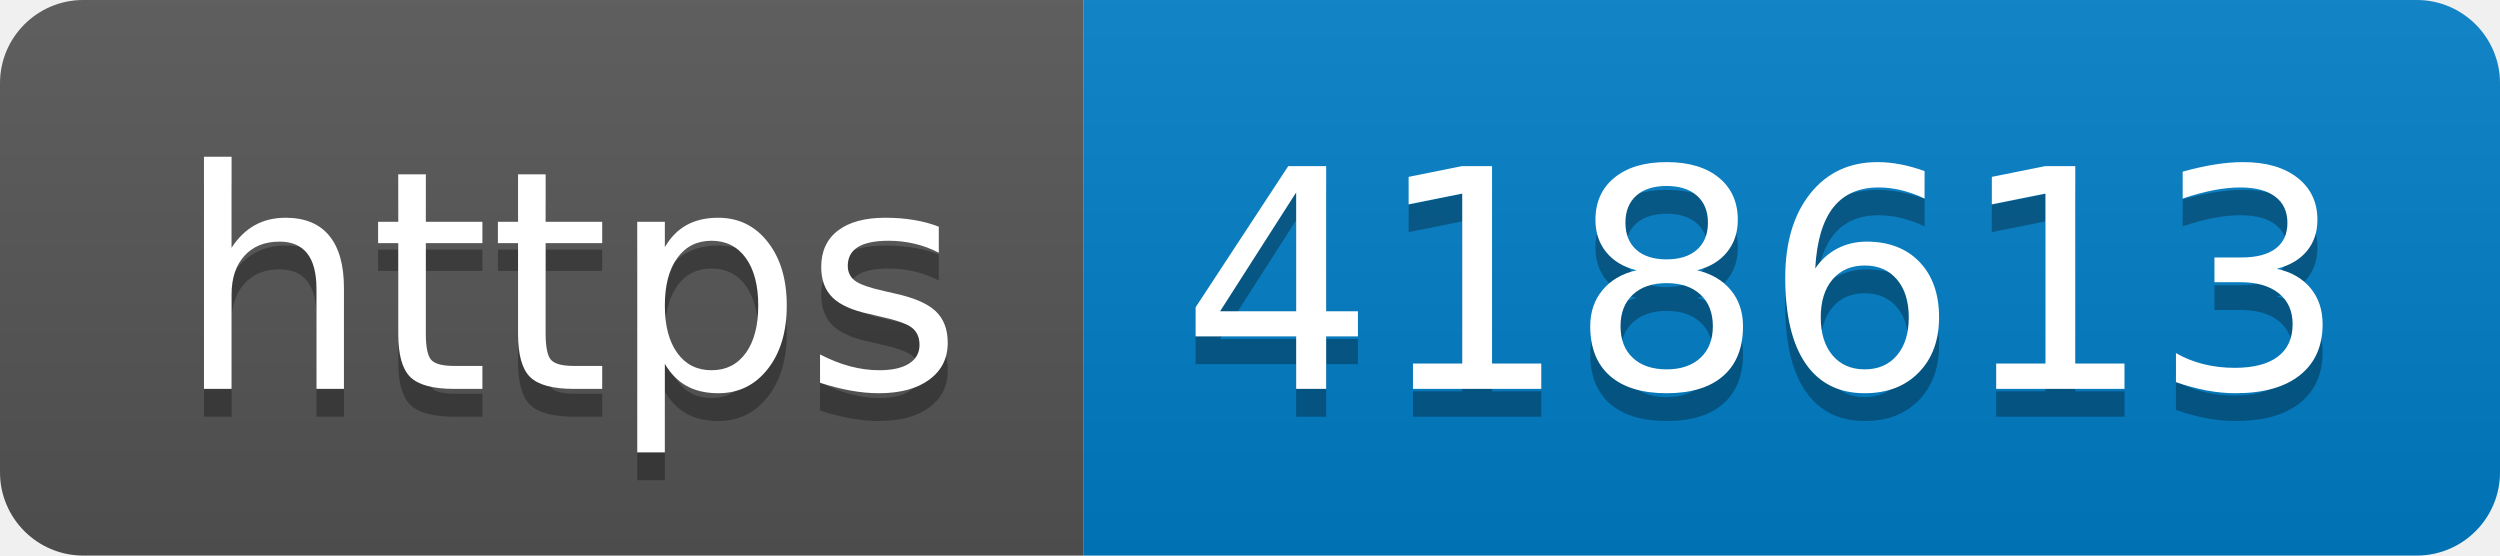
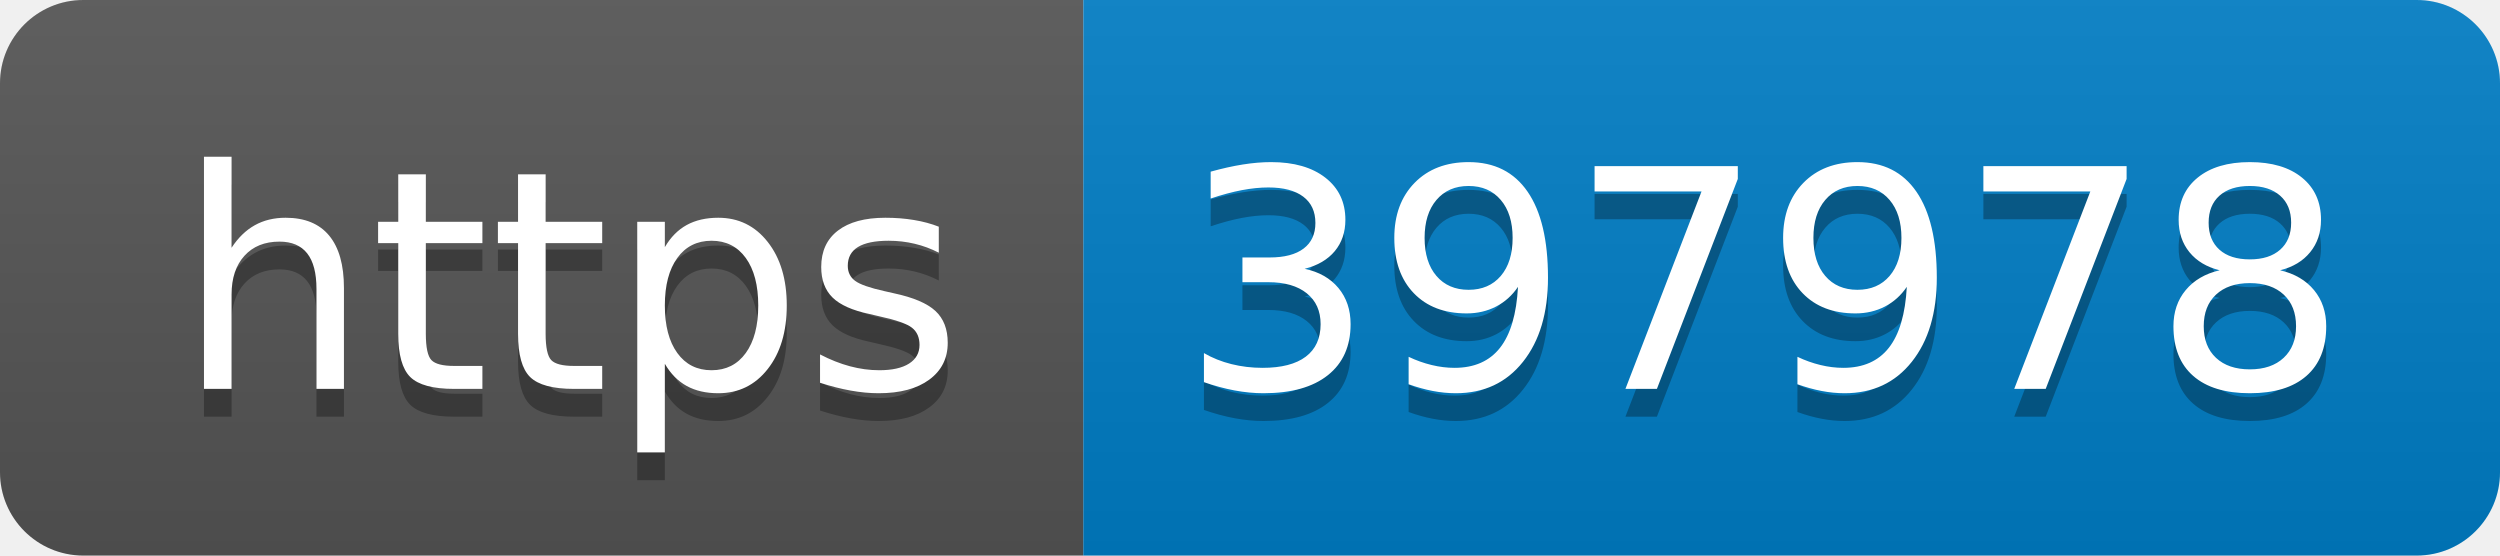
- <svg xmlns="http://www.w3.org/2000/svg" width="90" height="20" role="img" aria-label="https: 418613">
+ <svg xmlns="http://www.w3.org/2000/svg" width="90" height="20" role="img" aria-label="https: 397978">
  <linearGradient id="s" x2="0" y2="100%">
    <stop offset="0" stop-color="#bbb" stop-opacity=".1" />
    <stop offset="1" stop-opacity=".1" />
  </linearGradient>
  <clipPath id="r">
    <rect width="90" height="20" rx="3" fill="#fff" />
  </clipPath>
  <g clip-path="url(#r)">
    <rect width="39" height="20" fill="#555" />
    <rect x="39" width="51" height="20" fill="#007ec6" />
    <rect width="90" height="20" fill="url(#s)" />
  </g>
  <g fill="#fff" text-anchor="middle" font-family="Verdana,Geneva,DejaVu Sans,sans-serif" text-rendering="geometricPrecision" font-size="110">
    <text aria-hidden="true" x="205" y="150" fill="#010101" fill-opacity=".3" transform="scale(.1)" textLength="290">https</text>
    <text x="205" y="140" transform="scale(.1)" fill="#fff" textLength="290">https</text>
-     <text aria-hidden="true" x="635" y="150" fill="#010101" fill-opacity=".3" transform="scale(.1)" textLength="410">418613</text>
-     <text x="635" y="140" transform="scale(.1)" fill="#fff" textLength="410">418613</text>
+     <text aria-hidden="true" x="635" y="150" fill="#010101" fill-opacity=".3" transform="scale(.1)" textLength="410">397978</text>
+     <text x="635" y="140" transform="scale(.1)" fill="#fff" textLength="410">397978</text>
  </g>
</svg>
